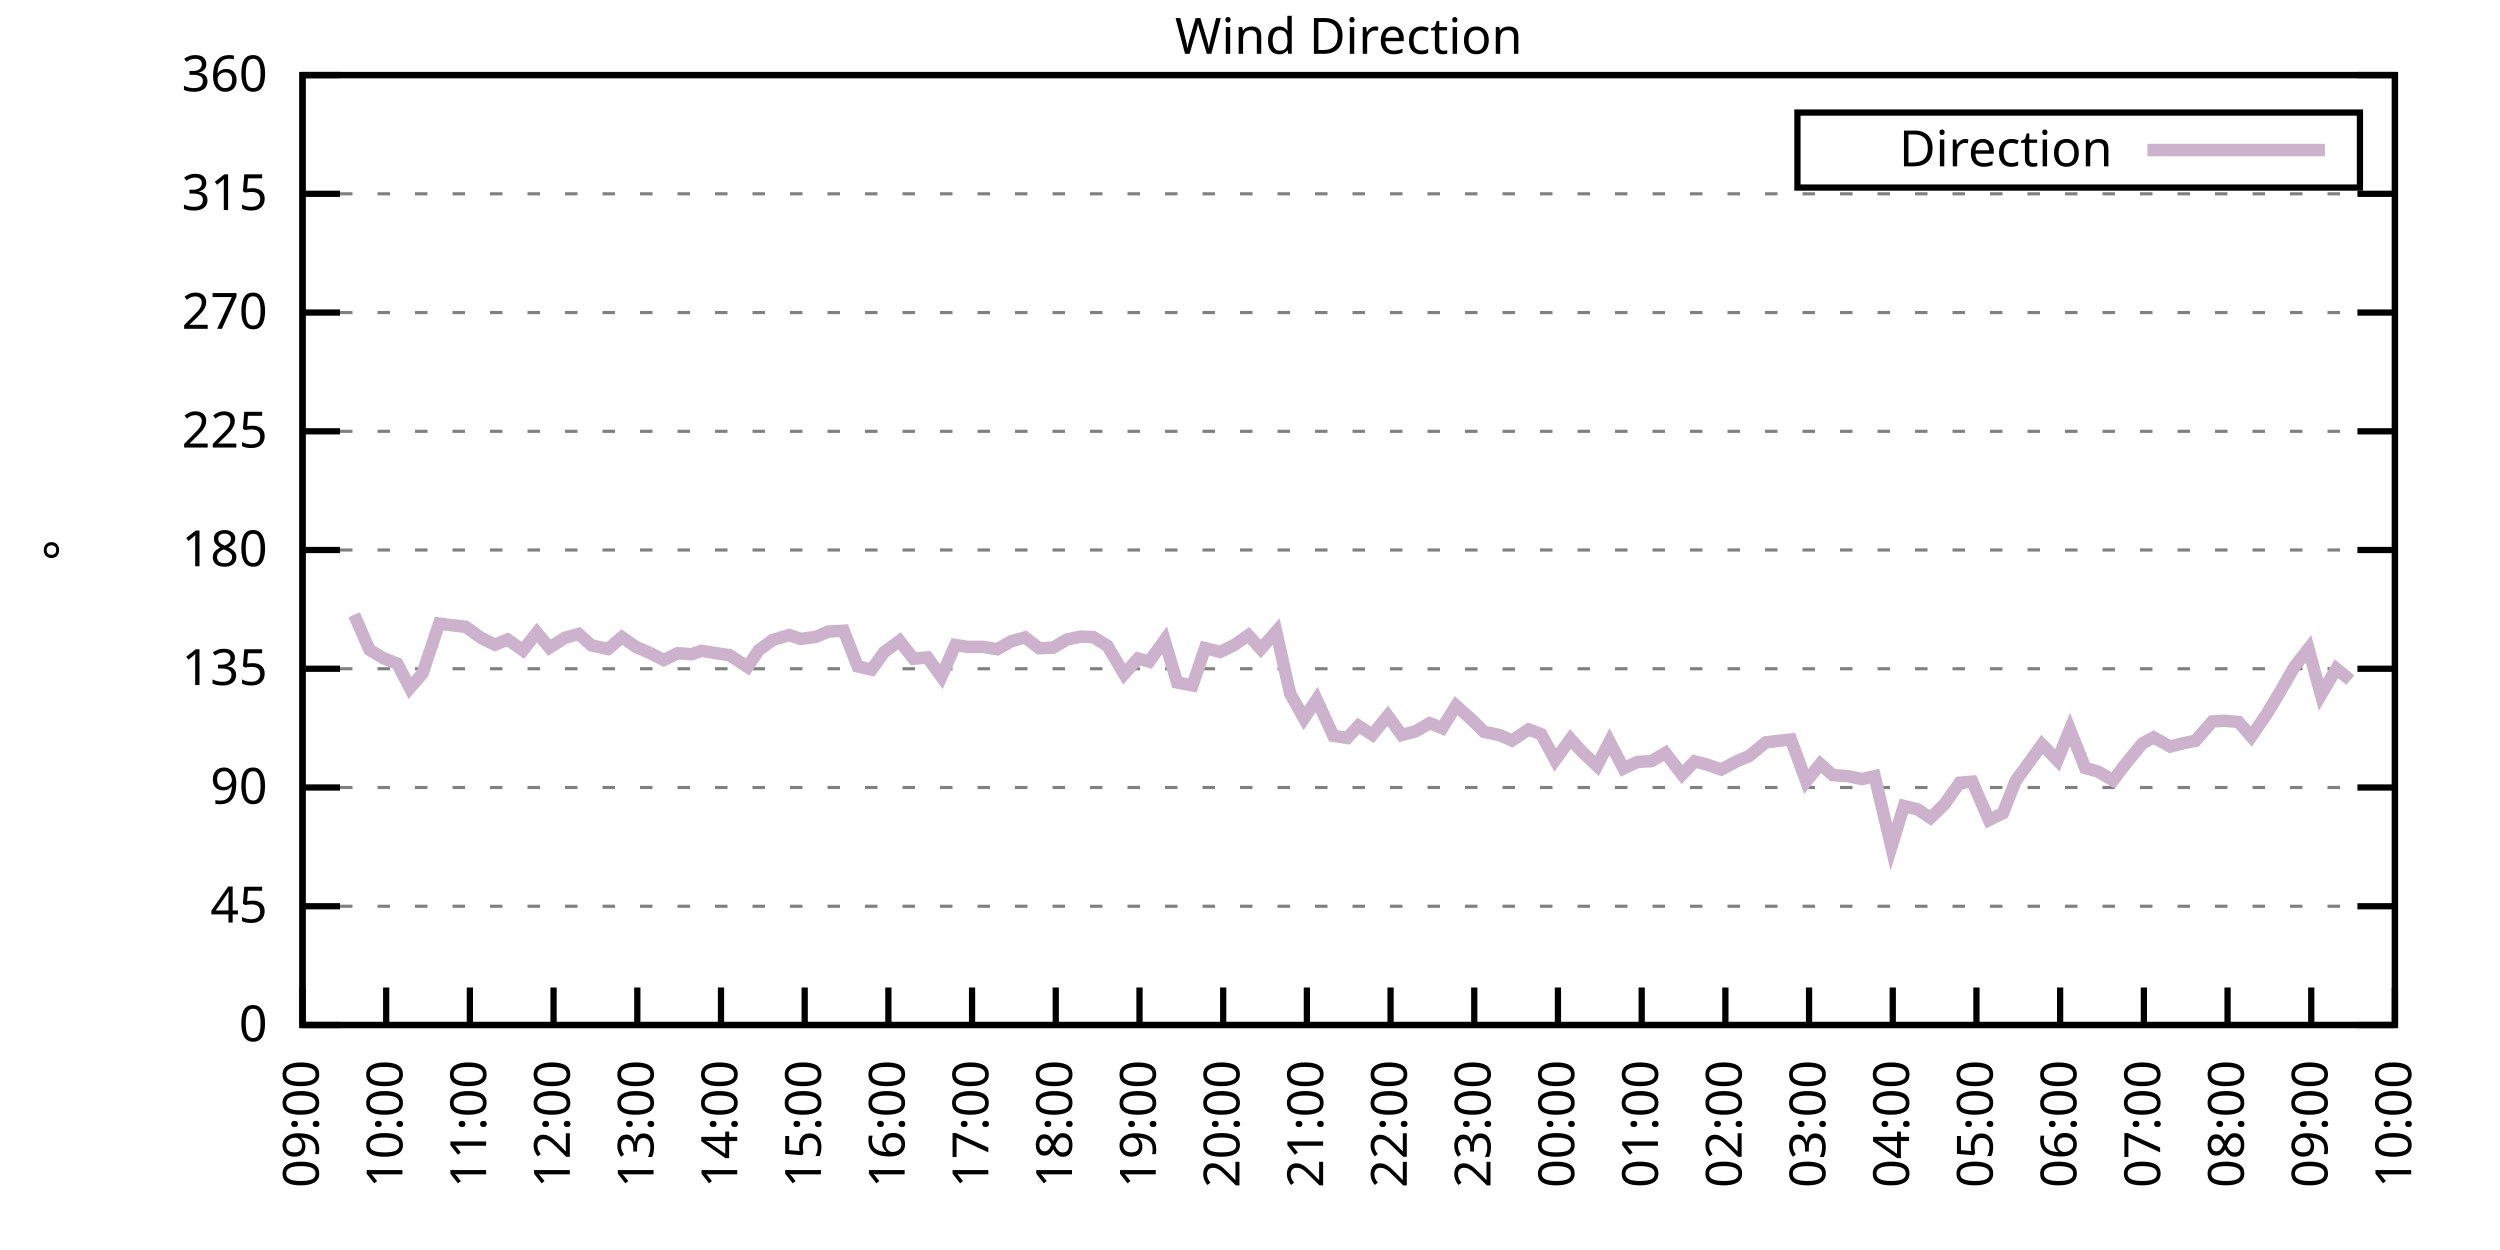
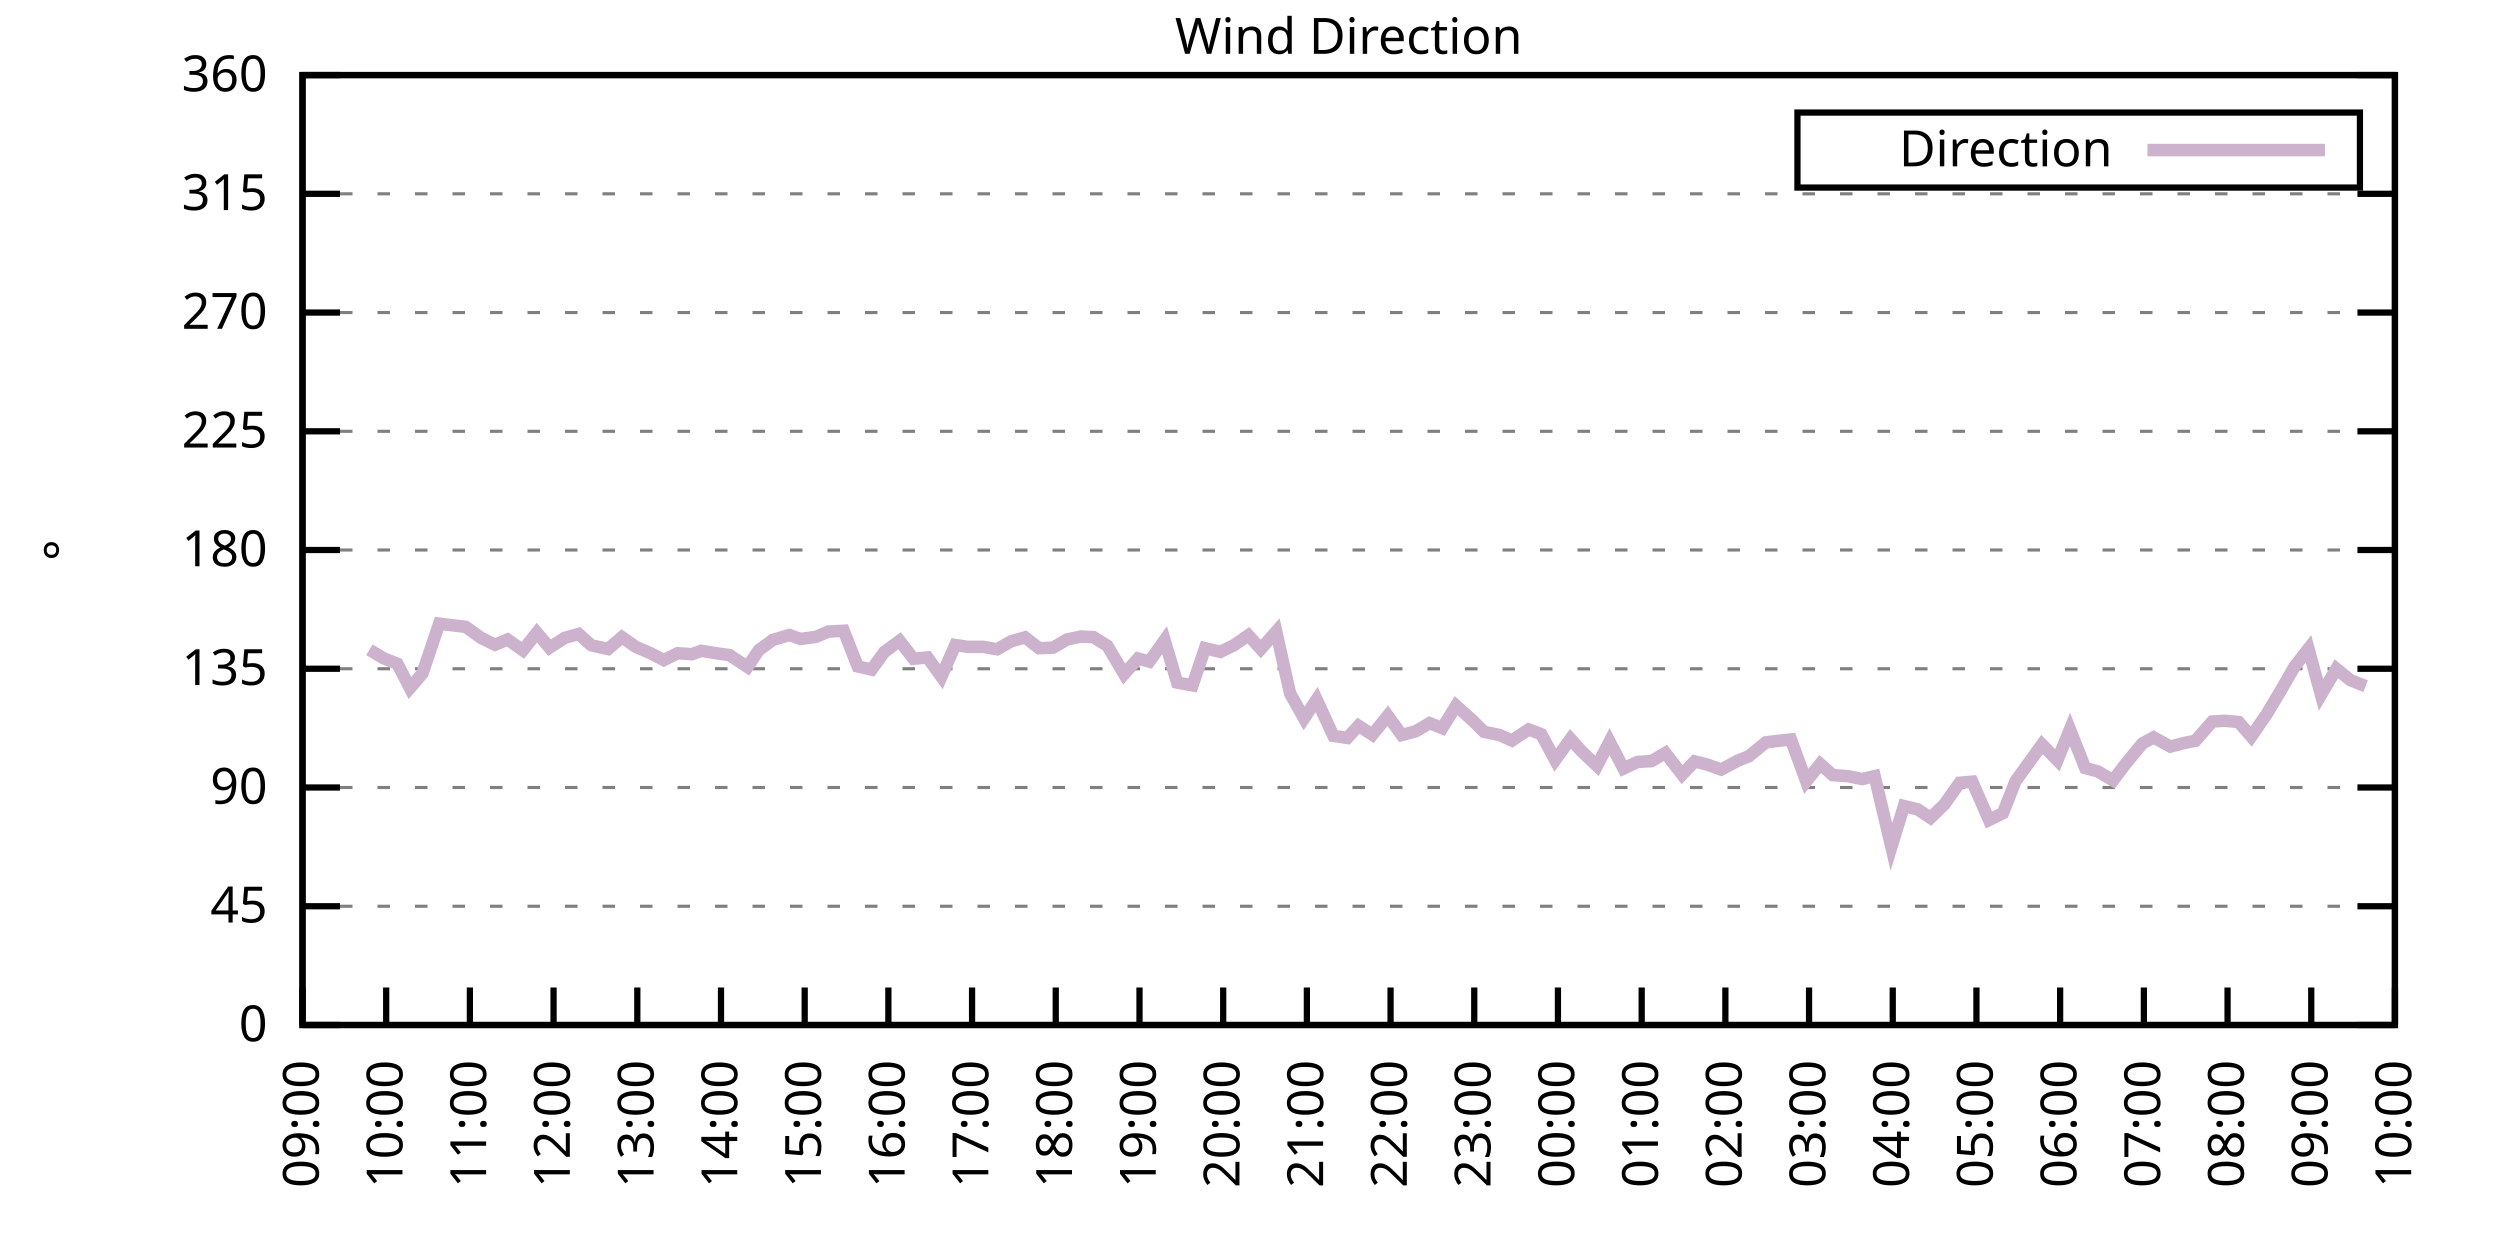
<svg xmlns="http://www.w3.org/2000/svg" xmlns:xlink="http://www.w3.org/1999/xlink" width="400" height="200" viewBox="0 0 400 200">
  <g id="gnuplot_canvas">
    <rect x="0" y="0" width="400" height="200" fill="none" />
    <defs>
      <circle id="gpDot" r="0.5" stroke-width="0.5" stroke="currentColor" />
      <path id="gpPt0" stroke-width="0.333" stroke="currentColor" d="M-1,0 h2 M0,-1 v2" />
      <path id="gpPt1" stroke-width="0.333" stroke="currentColor" d="M-1,-1 L1,1 M1,-1 L-1,1" />
      <path id="gpPt2" stroke-width="0.333" stroke="currentColor" d="M-1,0 L1,0 M0,-1 L0,1 M-1,-1 L1,1 M-1,1 L1,-1" />
      <rect id="gpPt3" stroke-width="0.333" stroke="currentColor" x="-1" y="-1" width="2" height="2" />
      <rect id="gpPt4" stroke-width="0.333" stroke="currentColor" fill="currentColor" x="-1" y="-1" width="2" height="2" />
      <circle id="gpPt5" stroke-width="0.333" stroke="currentColor" cx="0" cy="0" r="1" />
      <use xlink:href="#gpPt5" id="gpPt6" fill="currentColor" stroke="none" />
      <path id="gpPt7" stroke-width="0.333" stroke="currentColor" d="M0,-1.33 L-1.33,0.67 L1.33,0.67 z" />
      <use xlink:href="#gpPt7" id="gpPt8" fill="currentColor" stroke="none" />
      <use xlink:href="#gpPt7" id="gpPt9" stroke="currentColor" transform="rotate(180)" />
      <use xlink:href="#gpPt9" id="gpPt10" fill="currentColor" stroke="none" />
      <use xlink:href="#gpPt3" id="gpPt11" stroke="currentColor" transform="rotate(45)" />
      <use xlink:href="#gpPt11" id="gpPt12" fill="currentColor" stroke="none" />
      <path id="gpPt13" stroke-width="0.333" stroke="currentColor" d="M0,1.330 L1.265,0.411 L0.782,-1.067 L-0.782,-1.076 L-1.265,0.411 z" />
      <use xlink:href="#gpPt13" id="gpPt14" fill="currentColor" stroke="none" />
      <filter id="textbox" filterUnits="objectBoundingBox" x="0" y="0" height="1" width="1">
        <feFlood flood-color="white" flood-opacity="1" result="bgnd" />
        <feComposite in="SourceGraphic" in2="bgnd" operator="atop" />
      </filter>
      <filter id="greybox" filterUnits="objectBoundingBox" x="0" y="0" height="1" width="1">
        <feFlood flood-color="lightgrey" flood-opacity="1" result="grey" />
        <feComposite in="SourceGraphic" in2="grey" operator="atop" />
      </filter>
    </defs>
    <g fill="none" color="white" stroke="currentColor" stroke-width="1.00" stroke-linecap="butt" stroke-linejoin="miter">
</g>
    <g fill="none" color="black" stroke="currentColor" stroke-width="1.00" stroke-linecap="butt" stroke-linejoin="miter">
      <g stroke="none" shape-rendering="crispEdges">
        <polygon fill="rgb(255, 255, 255)" points="48.40,164.00 383.18,164.00 383.18,12.02 48.40,12.02 " />
      </g>
    </g>
    <g fill="none" color="black" stroke="currentColor" stroke-width="1.00" stroke-linecap="butt" stroke-linejoin="miter">
</g>
    <g fill="none" color="black" stroke="black" stroke-width="0.50" stroke-linecap="butt" stroke-linejoin="miter">
</g>
    <g fill="none" color="gray" stroke="currentColor" stroke-width="0.50" stroke-linecap="butt" stroke-linejoin="miter">
      <path stroke="gray" stroke-dasharray="2,4" class="gridline" d="M48.40,164.00 L383.19,164.00  " />
    </g>
    <g fill="none" color="gray" stroke="gray" stroke-width="1.00" stroke-linecap="butt" stroke-linejoin="miter">
</g>
    <g fill="none" color="black" stroke="currentColor" stroke-width="1.00" stroke-linecap="butt" stroke-linejoin="miter">
      <path stroke="black" d="M48.40,164.00 L54.40,164.00 M383.19,164.00 L377.19,164.00  " />
      <g transform="translate(42.80,166.60)" stroke="none" fill="black" font-family="Sans" font-size="8.00" text-anchor="end">
        <text>
          <tspan font-family="Sans"> 0</tspan>
        </text>
      </g>
    </g>
    <g fill="none" color="black" stroke="currentColor" stroke-width="1.00" stroke-linecap="butt" stroke-linejoin="miter">
</g>
    <g fill="none" color="black" stroke="black" stroke-width="0.50" stroke-linecap="butt" stroke-linejoin="miter">
</g>
    <g fill="none" color="gray" stroke="currentColor" stroke-width="0.50" stroke-linecap="butt" stroke-linejoin="miter">
      <path stroke="gray" stroke-dasharray="2,4" class="gridline" d="M48.40,145.00 L383.19,145.00  " />
    </g>
    <g fill="none" color="gray" stroke="gray" stroke-width="1.00" stroke-linecap="butt" stroke-linejoin="miter">
</g>
    <g fill="none" color="black" stroke="currentColor" stroke-width="1.00" stroke-linecap="butt" stroke-linejoin="miter">
      <path stroke="black" d="M48.40,145.00 L54.40,145.00 M383.19,145.00 L377.19,145.00  " />
      <g transform="translate(42.80,147.60)" stroke="none" fill="black" font-family="Sans" font-size="8.00" text-anchor="end">
        <text>
          <tspan font-family="Sans"> 45</tspan>
        </text>
      </g>
    </g>
    <g fill="none" color="black" stroke="currentColor" stroke-width="1.00" stroke-linecap="butt" stroke-linejoin="miter">
</g>
    <g fill="none" color="black" stroke="black" stroke-width="0.50" stroke-linecap="butt" stroke-linejoin="miter">
</g>
    <g fill="none" color="gray" stroke="currentColor" stroke-width="0.50" stroke-linecap="butt" stroke-linejoin="miter">
      <path stroke="gray" stroke-dasharray="2,4" class="gridline" d="M48.40,126.00 L383.19,126.00  " />
    </g>
    <g fill="none" color="gray" stroke="gray" stroke-width="1.00" stroke-linecap="butt" stroke-linejoin="miter">
</g>
    <g fill="none" color="black" stroke="currentColor" stroke-width="1.00" stroke-linecap="butt" stroke-linejoin="miter">
      <path stroke="black" d="M48.40,126.00 L54.40,126.00 M383.19,126.00 L377.19,126.00  " />
      <g transform="translate(42.80,128.60)" stroke="none" fill="black" font-family="Sans" font-size="8.00" text-anchor="end">
        <text>
          <tspan font-family="Sans"> 90</tspan>
        </text>
      </g>
    </g>
    <g fill="none" color="black" stroke="currentColor" stroke-width="1.00" stroke-linecap="butt" stroke-linejoin="miter">
</g>
    <g fill="none" color="black" stroke="black" stroke-width="0.50" stroke-linecap="butt" stroke-linejoin="miter">
</g>
    <g fill="none" color="gray" stroke="currentColor" stroke-width="0.50" stroke-linecap="butt" stroke-linejoin="miter">
      <path stroke="gray" stroke-dasharray="2,4" class="gridline" d="M48.40,107.00 L383.19,107.00  " />
    </g>
    <g fill="none" color="gray" stroke="gray" stroke-width="1.00" stroke-linecap="butt" stroke-linejoin="miter">
</g>
    <g fill="none" color="black" stroke="currentColor" stroke-width="1.00" stroke-linecap="butt" stroke-linejoin="miter">
      <path stroke="black" d="M48.40,107.00 L54.40,107.00 M383.19,107.00 L377.19,107.00  " />
      <g transform="translate(42.80,109.60)" stroke="none" fill="black" font-family="Sans" font-size="8.00" text-anchor="end">
        <text>
          <tspan font-family="Sans"> 135</tspan>
        </text>
      </g>
    </g>
    <g fill="none" color="black" stroke="currentColor" stroke-width="1.00" stroke-linecap="butt" stroke-linejoin="miter">
</g>
    <g fill="none" color="black" stroke="black" stroke-width="0.50" stroke-linecap="butt" stroke-linejoin="miter">
</g>
    <g fill="none" color="gray" stroke="currentColor" stroke-width="0.50" stroke-linecap="butt" stroke-linejoin="miter">
      <path stroke="gray" stroke-dasharray="2,4" class="gridline" d="M48.40,88.00 L383.19,88.00  " />
    </g>
    <g fill="none" color="gray" stroke="gray" stroke-width="1.00" stroke-linecap="butt" stroke-linejoin="miter">
</g>
    <g fill="none" color="black" stroke="currentColor" stroke-width="1.00" stroke-linecap="butt" stroke-linejoin="miter">
      <path stroke="black" d="M48.40,88.00 L54.40,88.00 M383.19,88.00 L377.19,88.00  " />
      <g transform="translate(42.80,90.60)" stroke="none" fill="black" font-family="Sans" font-size="8.00" text-anchor="end">
        <text>
          <tspan font-family="Sans"> 180</tspan>
        </text>
      </g>
    </g>
    <g fill="none" color="black" stroke="currentColor" stroke-width="1.00" stroke-linecap="butt" stroke-linejoin="miter">
</g>
    <g fill="none" color="black" stroke="black" stroke-width="0.50" stroke-linecap="butt" stroke-linejoin="miter">
</g>
    <g fill="none" color="gray" stroke="currentColor" stroke-width="0.50" stroke-linecap="butt" stroke-linejoin="miter">
      <path stroke="gray" stroke-dasharray="2,4" class="gridline" d="M48.40,69.01 L383.19,69.01  " />
    </g>
    <g fill="none" color="gray" stroke="gray" stroke-width="1.00" stroke-linecap="butt" stroke-linejoin="miter">
</g>
    <g fill="none" color="black" stroke="currentColor" stroke-width="1.00" stroke-linecap="butt" stroke-linejoin="miter">
      <path stroke="black" d="M48.40,69.01 L54.40,69.01 M383.19,69.01 L377.19,69.01  " />
      <g transform="translate(42.80,71.61)" stroke="none" fill="black" font-family="Sans" font-size="8.00" text-anchor="end">
        <text>
          <tspan font-family="Sans"> 225</tspan>
        </text>
      </g>
    </g>
    <g fill="none" color="black" stroke="currentColor" stroke-width="1.00" stroke-linecap="butt" stroke-linejoin="miter">
</g>
    <g fill="none" color="black" stroke="black" stroke-width="0.50" stroke-linecap="butt" stroke-linejoin="miter">
</g>
    <g fill="none" color="gray" stroke="currentColor" stroke-width="0.50" stroke-linecap="butt" stroke-linejoin="miter">
      <path stroke="gray" stroke-dasharray="2,4" class="gridline" d="M48.40,50.01 L383.19,50.01  " />
    </g>
    <g fill="none" color="gray" stroke="gray" stroke-width="1.00" stroke-linecap="butt" stroke-linejoin="miter">
</g>
    <g fill="none" color="black" stroke="currentColor" stroke-width="1.00" stroke-linecap="butt" stroke-linejoin="miter">
      <path stroke="black" d="M48.40,50.01 L54.40,50.01 M383.19,50.01 L377.19,50.01  " />
      <g transform="translate(42.80,52.61)" stroke="none" fill="black" font-family="Sans" font-size="8.00" text-anchor="end">
        <text>
          <tspan font-family="Sans"> 270</tspan>
        </text>
      </g>
    </g>
    <g fill="none" color="black" stroke="currentColor" stroke-width="1.00" stroke-linecap="butt" stroke-linejoin="miter">
</g>
    <g fill="none" color="black" stroke="black" stroke-width="0.50" stroke-linecap="butt" stroke-linejoin="miter">
</g>
    <g fill="none" color="gray" stroke="currentColor" stroke-width="0.50" stroke-linecap="butt" stroke-linejoin="miter">
      <path stroke="gray" stroke-dasharray="2,4" class="gridline" d="M48.40,31.01 L383.19,31.01  " />
    </g>
    <g fill="none" color="gray" stroke="gray" stroke-width="1.00" stroke-linecap="butt" stroke-linejoin="miter">
</g>
    <g fill="none" color="black" stroke="currentColor" stroke-width="1.00" stroke-linecap="butt" stroke-linejoin="miter">
      <path stroke="black" d="M48.40,31.01 L54.40,31.01 M383.19,31.01 L377.19,31.01  " />
      <g transform="translate(42.80,33.61)" stroke="none" fill="black" font-family="Sans" font-size="8.00" text-anchor="end">
        <text>
          <tspan font-family="Sans"> 315</tspan>
        </text>
      </g>
    </g>
    <g fill="none" color="black" stroke="currentColor" stroke-width="1.00" stroke-linecap="butt" stroke-linejoin="miter">
</g>
    <g fill="none" color="black" stroke="black" stroke-width="0.50" stroke-linecap="butt" stroke-linejoin="miter">
</g>
    <g fill="none" color="gray" stroke="currentColor" stroke-width="0.50" stroke-linecap="butt" stroke-linejoin="miter">
      <path stroke="gray" stroke-dasharray="2,4" class="gridline" d="M48.40,12.01 L383.19,12.01  " />
    </g>
    <g fill="none" color="gray" stroke="gray" stroke-width="1.00" stroke-linecap="butt" stroke-linejoin="miter">
</g>
    <g fill="none" color="black" stroke="currentColor" stroke-width="1.00" stroke-linecap="butt" stroke-linejoin="miter">
      <path stroke="black" d="M48.40,12.01 L54.40,12.01 M383.19,12.01 L377.19,12.01  " />
      <g transform="translate(42.80,14.61)" stroke="none" fill="black" font-family="Sans" font-size="8.00" text-anchor="end">
        <text>
          <tspan font-family="Sans"> 360</tspan>
        </text>
      </g>
    </g>
    <g fill="none" color="black" stroke="currentColor" stroke-width="1.00" stroke-linecap="butt" stroke-linejoin="miter">
      <path stroke="black" d="M48.40,164.00 L48.40,158.00  " />
      <g transform="translate(51.00,169.60) rotate(270.00)" stroke="none" fill="black" font-family="Sans" font-size="8.00" text-anchor="end">
        <text>
          <tspan font-family="Sans">09:00</tspan>
        </text>
      </g>
    </g>
    <g fill="none" color="black" stroke="currentColor" stroke-width="1.00" stroke-linecap="butt" stroke-linejoin="miter">
      <path stroke="black" d="M61.79,164.00 L61.79,158.00  " />
      <g transform="translate(64.39,169.60) rotate(270.00)" stroke="none" fill="black" font-family="Sans" font-size="8.00" text-anchor="end">
        <text>
          <tspan font-family="Sans">10:00</tspan>
        </text>
      </g>
    </g>
    <g fill="none" color="black" stroke="currentColor" stroke-width="1.00" stroke-linecap="butt" stroke-linejoin="miter">
      <path stroke="black" d="M75.18,164.00 L75.18,158.00  " />
      <g transform="translate(77.78,169.60) rotate(270.00)" stroke="none" fill="black" font-family="Sans" font-size="8.00" text-anchor="end">
        <text>
          <tspan font-family="Sans">11:00</tspan>
        </text>
      </g>
    </g>
    <g fill="none" color="black" stroke="currentColor" stroke-width="1.00" stroke-linecap="butt" stroke-linejoin="miter">
      <path stroke="black" d="M88.57,164.00 L88.57,158.00  " />
      <g transform="translate(91.17,169.60) rotate(270.00)" stroke="none" fill="black" font-family="Sans" font-size="8.00" text-anchor="end">
        <text>
          <tspan font-family="Sans">12:00</tspan>
        </text>
      </g>
    </g>
    <g fill="none" color="black" stroke="currentColor" stroke-width="1.00" stroke-linecap="butt" stroke-linejoin="miter">
      <path stroke="black" d="M101.97,164.00 L101.97,158.00  " />
      <g transform="translate(104.57,169.60) rotate(270.00)" stroke="none" fill="black" font-family="Sans" font-size="8.00" text-anchor="end">
        <text>
          <tspan font-family="Sans">13:00</tspan>
        </text>
      </g>
    </g>
    <g fill="none" color="black" stroke="currentColor" stroke-width="1.00" stroke-linecap="butt" stroke-linejoin="miter">
      <path stroke="black" d="M115.36,164.00 L115.36,158.00  " />
      <g transform="translate(117.96,169.60) rotate(270.00)" stroke="none" fill="black" font-family="Sans" font-size="8.00" text-anchor="end">
        <text>
          <tspan font-family="Sans">14:00</tspan>
        </text>
      </g>
    </g>
    <g fill="none" color="black" stroke="currentColor" stroke-width="1.00" stroke-linecap="butt" stroke-linejoin="miter">
      <path stroke="black" d="M128.75,164.00 L128.75,158.00  " />
      <g transform="translate(131.35,169.60) rotate(270.00)" stroke="none" fill="black" font-family="Sans" font-size="8.00" text-anchor="end">
        <text>
          <tspan font-family="Sans">15:00</tspan>
        </text>
      </g>
    </g>
    <g fill="none" color="black" stroke="currentColor" stroke-width="1.00" stroke-linecap="butt" stroke-linejoin="miter">
      <path stroke="black" d="M142.14,164.00 L142.14,158.00  " />
      <g transform="translate(144.74,169.60) rotate(270.00)" stroke="none" fill="black" font-family="Sans" font-size="8.00" text-anchor="end">
        <text>
          <tspan font-family="Sans">16:00</tspan>
        </text>
      </g>
    </g>
    <g fill="none" color="black" stroke="currentColor" stroke-width="1.00" stroke-linecap="butt" stroke-linejoin="miter">
      <path stroke="black" d="M155.53,164.00 L155.53,158.00  " />
      <g transform="translate(158.13,169.60) rotate(270.00)" stroke="none" fill="black" font-family="Sans" font-size="8.00" text-anchor="end">
        <text>
          <tspan font-family="Sans">17:00</tspan>
        </text>
      </g>
    </g>
    <g fill="none" color="black" stroke="currentColor" stroke-width="1.00" stroke-linecap="butt" stroke-linejoin="miter">
      <path stroke="black" d="M168.92,164.00 L168.92,158.00  " />
      <g transform="translate(171.52,169.60) rotate(270.00)" stroke="none" fill="black" font-family="Sans" font-size="8.00" text-anchor="end">
        <text>
          <tspan font-family="Sans">18:00</tspan>
        </text>
      </g>
    </g>
    <g fill="none" color="black" stroke="currentColor" stroke-width="1.00" stroke-linecap="butt" stroke-linejoin="miter">
      <path stroke="black" d="M182.32,164.00 L182.32,158.00  " />
      <g transform="translate(184.92,169.60) rotate(270.00)" stroke="none" fill="black" font-family="Sans" font-size="8.00" text-anchor="end">
        <text>
          <tspan font-family="Sans">19:00</tspan>
        </text>
      </g>
    </g>
    <g fill="none" color="black" stroke="currentColor" stroke-width="1.00" stroke-linecap="butt" stroke-linejoin="miter">
      <path stroke="black" d="M195.71,164.00 L195.71,158.00  " />
      <g transform="translate(198.31,169.60) rotate(270.00)" stroke="none" fill="black" font-family="Sans" font-size="8.00" text-anchor="end">
        <text>
          <tspan font-family="Sans">20:00</tspan>
        </text>
      </g>
    </g>
    <g fill="none" color="black" stroke="currentColor" stroke-width="1.00" stroke-linecap="butt" stroke-linejoin="miter">
      <path stroke="black" d="M209.10,164.00 L209.10,158.00  " />
      <g transform="translate(211.70,169.60) rotate(270.00)" stroke="none" fill="black" font-family="Sans" font-size="8.00" text-anchor="end">
        <text>
          <tspan font-family="Sans">21:00</tspan>
        </text>
      </g>
    </g>
    <g fill="none" color="black" stroke="currentColor" stroke-width="1.00" stroke-linecap="butt" stroke-linejoin="miter">
      <path stroke="black" d="M222.49,164.00 L222.49,158.00  " />
      <g transform="translate(225.09,169.60) rotate(270.00)" stroke="none" fill="black" font-family="Sans" font-size="8.00" text-anchor="end">
        <text>
          <tspan font-family="Sans">22:00</tspan>
        </text>
      </g>
    </g>
    <g fill="none" color="black" stroke="currentColor" stroke-width="1.00" stroke-linecap="butt" stroke-linejoin="miter">
      <path stroke="black" d="M235.88,164.00 L235.88,158.00  " />
      <g transform="translate(238.48,169.60) rotate(270.00)" stroke="none" fill="black" font-family="Sans" font-size="8.00" text-anchor="end">
        <text>
          <tspan font-family="Sans">23:00</tspan>
        </text>
      </g>
    </g>
    <g fill="none" color="black" stroke="currentColor" stroke-width="1.00" stroke-linecap="butt" stroke-linejoin="miter">
      <path stroke="black" d="M249.27,164.00 L249.27,158.00  " />
      <g transform="translate(251.87,169.60) rotate(270.00)" stroke="none" fill="black" font-family="Sans" font-size="8.00" text-anchor="end">
        <text>
          <tspan font-family="Sans">00:00</tspan>
        </text>
      </g>
    </g>
    <g fill="none" color="black" stroke="currentColor" stroke-width="1.00" stroke-linecap="butt" stroke-linejoin="miter">
      <path stroke="black" d="M262.67,164.00 L262.67,158.00  " />
      <g transform="translate(265.27,169.60) rotate(270.00)" stroke="none" fill="black" font-family="Sans" font-size="8.00" text-anchor="end">
        <text>
          <tspan font-family="Sans">01:00</tspan>
        </text>
      </g>
    </g>
    <g fill="none" color="black" stroke="currentColor" stroke-width="1.00" stroke-linecap="butt" stroke-linejoin="miter">
      <path stroke="black" d="M276.06,164.00 L276.06,158.00  " />
      <g transform="translate(278.66,169.60) rotate(270.00)" stroke="none" fill="black" font-family="Sans" font-size="8.00" text-anchor="end">
        <text>
          <tspan font-family="Sans">02:00</tspan>
        </text>
      </g>
    </g>
    <g fill="none" color="black" stroke="currentColor" stroke-width="1.00" stroke-linecap="butt" stroke-linejoin="miter">
      <path stroke="black" d="M289.45,164.00 L289.45,158.00  " />
      <g transform="translate(292.05,169.60) rotate(270.00)" stroke="none" fill="black" font-family="Sans" font-size="8.00" text-anchor="end">
        <text>
          <tspan font-family="Sans">03:00</tspan>
        </text>
      </g>
    </g>
    <g fill="none" color="black" stroke="currentColor" stroke-width="1.00" stroke-linecap="butt" stroke-linejoin="miter">
      <path stroke="black" d="M302.84,164.00 L302.84,158.00  " />
      <g transform="translate(305.44,169.60) rotate(270.00)" stroke="none" fill="black" font-family="Sans" font-size="8.00" text-anchor="end">
        <text>
          <tspan font-family="Sans">04:00</tspan>
        </text>
      </g>
    </g>
    <g fill="none" color="black" stroke="currentColor" stroke-width="1.00" stroke-linecap="butt" stroke-linejoin="miter">
      <path stroke="black" d="M316.23,164.00 L316.23,158.00  " />
      <g transform="translate(318.83,169.60) rotate(270.00)" stroke="none" fill="black" font-family="Sans" font-size="8.00" text-anchor="end">
        <text>
          <tspan font-family="Sans">05:00</tspan>
        </text>
      </g>
    </g>
    <g fill="none" color="black" stroke="currentColor" stroke-width="1.00" stroke-linecap="butt" stroke-linejoin="miter">
      <path stroke="black" d="M329.62,164.00 L329.62,158.00  " />
      <g transform="translate(332.22,169.60) rotate(270.00)" stroke="none" fill="black" font-family="Sans" font-size="8.00" text-anchor="end">
        <text>
          <tspan font-family="Sans">06:00</tspan>
        </text>
      </g>
    </g>
    <g fill="none" color="black" stroke="currentColor" stroke-width="1.00" stroke-linecap="butt" stroke-linejoin="miter">
      <path stroke="black" d="M343.02,164.00 L343.02,158.00  " />
      <g transform="translate(345.62,169.60) rotate(270.00)" stroke="none" fill="black" font-family="Sans" font-size="8.00" text-anchor="end">
        <text>
          <tspan font-family="Sans">07:00</tspan>
        </text>
      </g>
    </g>
    <g fill="none" color="black" stroke="currentColor" stroke-width="1.00" stroke-linecap="butt" stroke-linejoin="miter">
      <path stroke="black" d="M356.41,164.00 L356.41,158.00  " />
      <g transform="translate(359.01,169.60) rotate(270.00)" stroke="none" fill="black" font-family="Sans" font-size="8.00" text-anchor="end">
        <text>
          <tspan font-family="Sans">08:00</tspan>
        </text>
      </g>
    </g>
    <g fill="none" color="black" stroke="currentColor" stroke-width="1.00" stroke-linecap="butt" stroke-linejoin="miter">
      <path stroke="black" d="M369.80,164.00 L369.80,158.00  " />
      <g transform="translate(372.40,169.60) rotate(270.00)" stroke="none" fill="black" font-family="Sans" font-size="8.00" text-anchor="end">
        <text>
          <tspan font-family="Sans">09:00</tspan>
        </text>
      </g>
    </g>
    <g fill="none" color="black" stroke="currentColor" stroke-width="1.00" stroke-linecap="butt" stroke-linejoin="miter">
      <path stroke="black" d="M383.19,164.00 L383.19,158.00  " />
      <g transform="translate(385.79,169.60) rotate(270.00)" stroke="none" fill="black" font-family="Sans" font-size="8.00" text-anchor="end">
        <text>
          <tspan font-family="Sans">10:00</tspan>
        </text>
      </g>
    </g>
    <g fill="none" color="black" stroke="currentColor" stroke-width="1.00" stroke-linecap="butt" stroke-linejoin="miter">
</g>
    <g fill="none" color="black" stroke="currentColor" stroke-width="1.00" stroke-linecap="butt" stroke-linejoin="miter">
      <path stroke="black" d="M48.40,12.01 L48.40,164.00 L383.19,164.00 L383.19,12.01 L48.40,12.01 Z  " />
    </g>
    <g fill="none" color="black" stroke="currentColor" stroke-width="1.00" stroke-linecap="butt" stroke-linejoin="miter">
</g>
    <g fill="none" color="black" stroke="currentColor" stroke-width="1.00" stroke-linecap="butt" stroke-linejoin="miter">
      <path stroke="black" d="M287.59,30.01 L287.59,18.01 L377.59,18.01 L377.59,30.01 L287.59,30.01 Z  " />
    </g>
    <g id="Wind_direction_plot_1">
      <g fill="none" color="white" stroke="black" stroke-width="2.00" stroke-linecap="butt" stroke-linejoin="miter">
</g>
      <g fill="none" color="black" stroke="currentColor" stroke-width="2.00" stroke-linecap="butt" stroke-linejoin="miter">
        <g transform="translate(337.99,26.61)" stroke="none" fill="black" font-family="Sans" font-size="8.00" text-anchor="end">
          <text>
            <tspan font-family="Sans">Direction</tspan>
          </text>
        </g>
      </g>
      <g fill="none" color="black" stroke="currentColor" stroke-width="2.00" stroke-linecap="butt" stroke-linejoin="miter">
-         <path stroke="rgb(204, 178, 204)" d="M343.59,24.01 L371.99,24.01 M56.66,98.35 L59.11,103.96 L61.35,105.31 L63.58,106.20 L65.59,110.09 L67.59,107.76   L70.27,99.78 L72.28,100.04 L74.51,100.29 L76.97,102.06 L79.20,103.16 L81.21,102.32 L83.66,104.05 L85.90,101.22   L87.91,103.63 L90.36,102.06 L92.59,101.43 L94.60,103.25 L97.28,103.84 L99.51,101.94 L101.74,103.50 L103.98,104.47   L106.21,105.61 L108.44,104.51 L110.67,104.68 L112.23,104.13 L115.13,104.60 L116.70,104.81 L119.60,106.71 L121.38,104.05   L123.62,102.40 L126.29,101.60 L128.08,102.23 L130.54,101.90 L132.54,101.05 L135.00,100.92 L137.23,106.62 L139.46,107.13   L141.47,104.34 L143.93,102.53 L146.16,105.40 L148.39,105.19 L150.62,108.27 L152.85,103.20 L154.86,103.50 L157.32,103.50   L159.55,103.88 L161.78,102.61 L164.01,101.98 L166.25,103.71 L168.48,103.63 L170.71,102.32 L172.94,101.85 L174.95,101.94   L177.18,103.33 L179.86,107.85 L182.09,105.36 L183.88,105.86 L186.33,102.44 L188.34,109.20 L190.80,109.66 L192.81,103.71   L195.26,104.30 L197.49,103.20 L199.73,101.64 L201.73,103.84 L204.19,101.05 L206.42,110.97 L208.65,114.94 L210.66,111.94   L213.34,117.73 L215.57,118.07 L217.36,116.12 L219.59,117.56 L222.04,114.52 L224.28,117.60 L226.51,117.01 L228.74,115.70   L230.75,116.50 L232.98,112.91 L235.66,115.32 L237.44,117.09 L239.90,117.60 L241.91,118.49 L244.59,116.71 L246.60,117.47   L248.83,121.61 L251.28,118.23 L253.07,120.22 L255.52,122.54 L257.53,118.66 L259.76,122.96 L262.00,121.91 L264.23,121.78   L266.46,120.47 L269.14,123.93 L271.15,121.82 L273.16,122.33 L275.39,123.13 L278.07,121.70 L279.85,120.98 L282.53,118.78   L284.54,118.53 L286.55,118.32 L289.00,125.03 L291.23,122.24 L293.24,124.02 L295.70,124.19 L297.93,124.65 L299.94,124.19   L302.62,135.50 L304.63,128.96 L306.86,129.51 L308.87,130.86 L311.10,128.70 L313.55,125.24 L315.56,125.07 L318.24,131.20   L320.47,130.10 L322.48,124.99 L324.71,121.91 L326.72,119.12 L329.18,121.65 L331.19,116.71 L333.64,122.88 L335.65,123.43   L338.10,124.86 L340.11,122.20 L342.79,118.95 L344.58,117.98 L347.26,119.46 L349.49,118.87 L351.27,118.53 L353.95,115.45   L355.96,115.32 L358.19,115.53 L360.20,117.85 L362.66,114.27 L364.89,110.55 L367.12,106.67 L369.35,103.80 L371.36,111.18   L373.82,107.00 L376.05,108.82  " />
+         <path stroke="rgb(204, 178, 204)" d="M343.59,24.01 L371.99,24.01 M59.11,103.96 L61.35,105.31 L63.58,106.20 L65.59,110.09 L67.59,107.76 L70.27,99.78   L72.28,100.04 L74.51,100.29 L76.97,102.06 L79.20,103.16 L81.21,102.32 L83.66,104.05 L85.90,101.22 L87.91,103.63   L90.36,102.06 L92.59,101.43 L94.60,103.25 L97.28,103.84 L99.51,101.94 L101.74,103.50 L103.98,104.47 L106.21,105.61   L108.44,104.51 L110.67,104.68 L112.23,104.13 L115.13,104.60 L116.70,104.81 L119.60,106.71 L121.38,104.05 L123.62,102.40   L126.29,101.60 L128.08,102.23 L130.54,101.90 L132.54,101.05 L135.00,100.92 L137.23,106.62 L139.46,107.13 L141.47,104.34   L143.93,102.53 L146.16,105.40 L148.39,105.19 L150.62,108.27 L152.85,103.20 L154.86,103.50 L157.32,103.50 L159.55,103.88   L161.78,102.61 L164.01,101.98 L166.25,103.71 L168.48,103.63 L170.71,102.32 L172.94,101.85 L174.95,101.94 L177.18,103.33   L179.86,107.85 L182.09,105.36 L183.88,105.86 L186.33,102.44 L188.34,109.20 L190.80,109.66 L192.81,103.71 L195.26,104.30   L197.49,103.20 L199.73,101.64 L201.73,103.84 L204.19,101.05 L206.42,110.97 L208.65,114.94 L210.66,111.94 L213.34,117.73   L215.57,118.07 L217.36,116.12 L219.59,117.56 L222.04,114.52 L224.28,117.60 L226.51,117.01 L228.74,115.70 L230.75,116.50   L232.98,112.91 L235.66,115.32 L237.44,117.09 L239.90,117.60 L241.91,118.49 L244.59,116.71 L246.60,117.47 L248.83,121.61   L251.28,118.23 L253.07,120.22 L255.52,122.54 L257.53,118.66 L259.76,122.96 L262.00,121.91 L264.23,121.78 L266.46,120.47   L269.14,123.93 L271.15,121.82 L273.16,122.33 L275.39,123.13 L278.07,121.70 L279.85,120.98 L282.53,118.78 L284.54,118.53   L286.55,118.32 L289.00,125.03 L291.23,122.24 L293.24,124.02 L295.70,124.19 L297.93,124.65 L299.94,124.19 L302.62,135.50   L304.63,128.96 L306.86,129.51 L308.87,130.86 L311.10,128.70 L313.55,125.24 L315.56,125.07 L318.24,131.20 L320.47,130.10   L322.48,124.99 L324.71,121.91 L326.72,119.12 L329.18,121.65 L331.19,116.71 L333.64,122.88 L335.65,123.43 L338.10,124.86   L340.11,122.20 L342.79,118.95 L344.58,117.98 L347.26,119.46 L349.49,118.87 L351.27,118.53 L353.95,115.45 L355.96,115.32   L358.19,115.53 L360.20,117.85 L362.66,114.27 L364.89,110.55 L367.12,106.67 L369.35,103.80 L371.36,111.18 L373.82,107.00   L376.05,108.82 L378.50,109.79  " />
      </g>
    </g>
    <g fill="none" color="black" stroke="currentColor" stroke-width="2.00" stroke-linecap="butt" stroke-linejoin="miter">
</g>
    <g fill="none" color="black" stroke="black" stroke-width="1.00" stroke-linecap="butt" stroke-linejoin="miter">
</g>
    <g fill="none" color="black" stroke="currentColor" stroke-width="1.00" stroke-linecap="butt" stroke-linejoin="miter">
      <path stroke="black" d="M48.40,12.01 L48.40,164.00 L383.19,164.00 L383.19,12.01 L48.40,12.01 Z  " />
      <g transform="translate(12.80,88.01) rotate(270.00)" stroke="none" fill="black" font-family="Sans" font-size="8.00" text-anchor="middle">
        <text>
          <tspan font-family="Sans">°</tspan>
        </text>
      </g>
    </g>
    <g fill="none" color="black" stroke="currentColor" stroke-width="1.00" stroke-linecap="butt" stroke-linejoin="miter">
</g>
    <g fill="none" color="black" stroke="currentColor" stroke-width="1.00" stroke-linecap="butt" stroke-linejoin="miter">
      <g transform="translate(215.79,8.61)" stroke="none" fill="black" font-family="Sans" font-size="8.00" text-anchor="middle">
        <text>
          <tspan font-family="Sans">Wind Direction</tspan>
        </text>
      </g>
    </g>
    <g fill="none" color="black" stroke="currentColor" stroke-width="1.00" stroke-linecap="butt" stroke-linejoin="miter">
</g>
  </g>
</svg>
